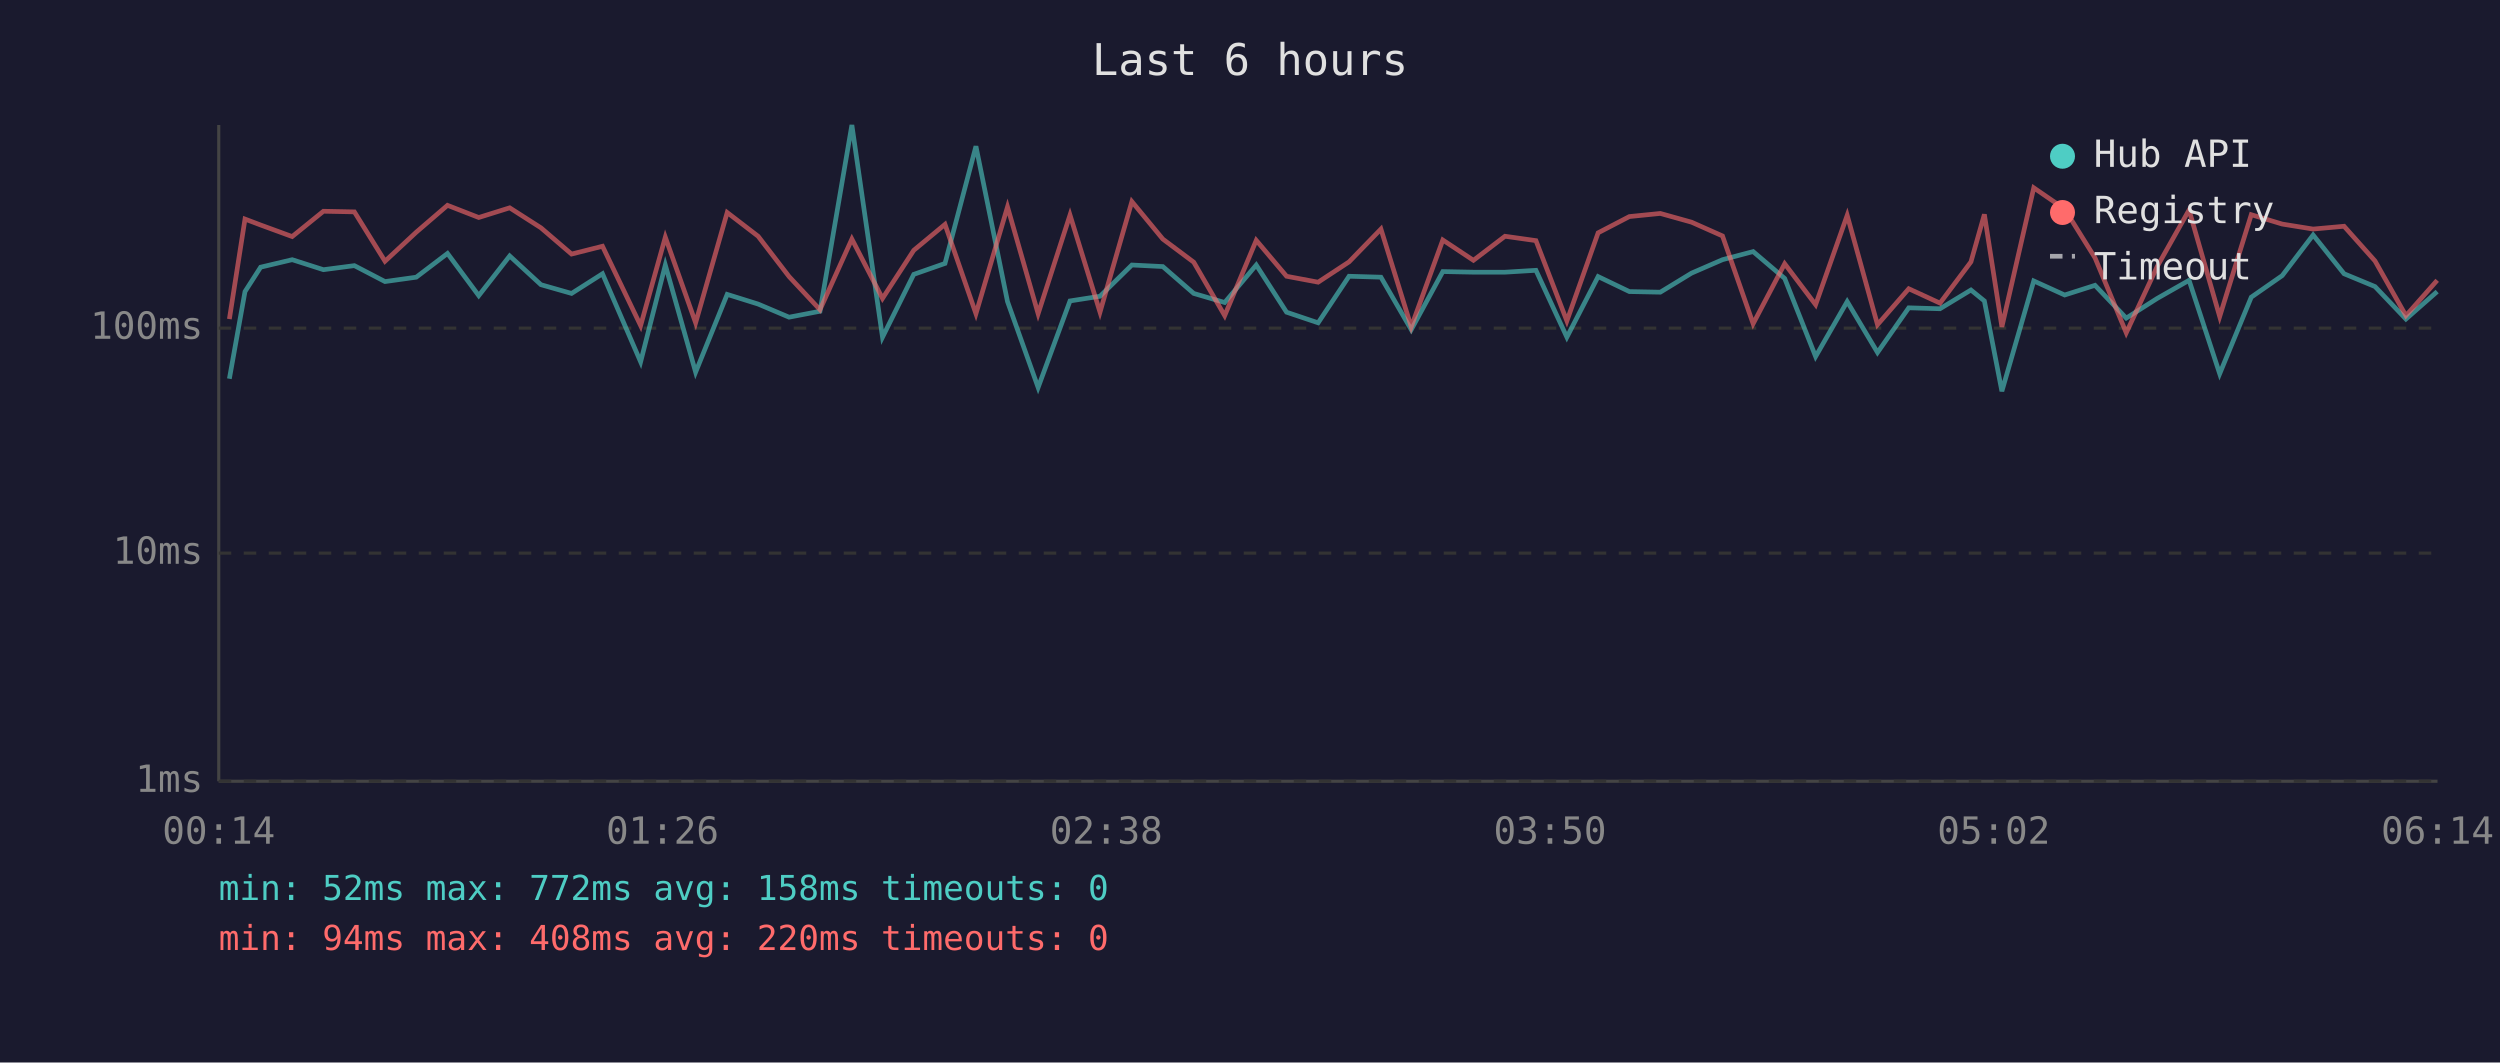
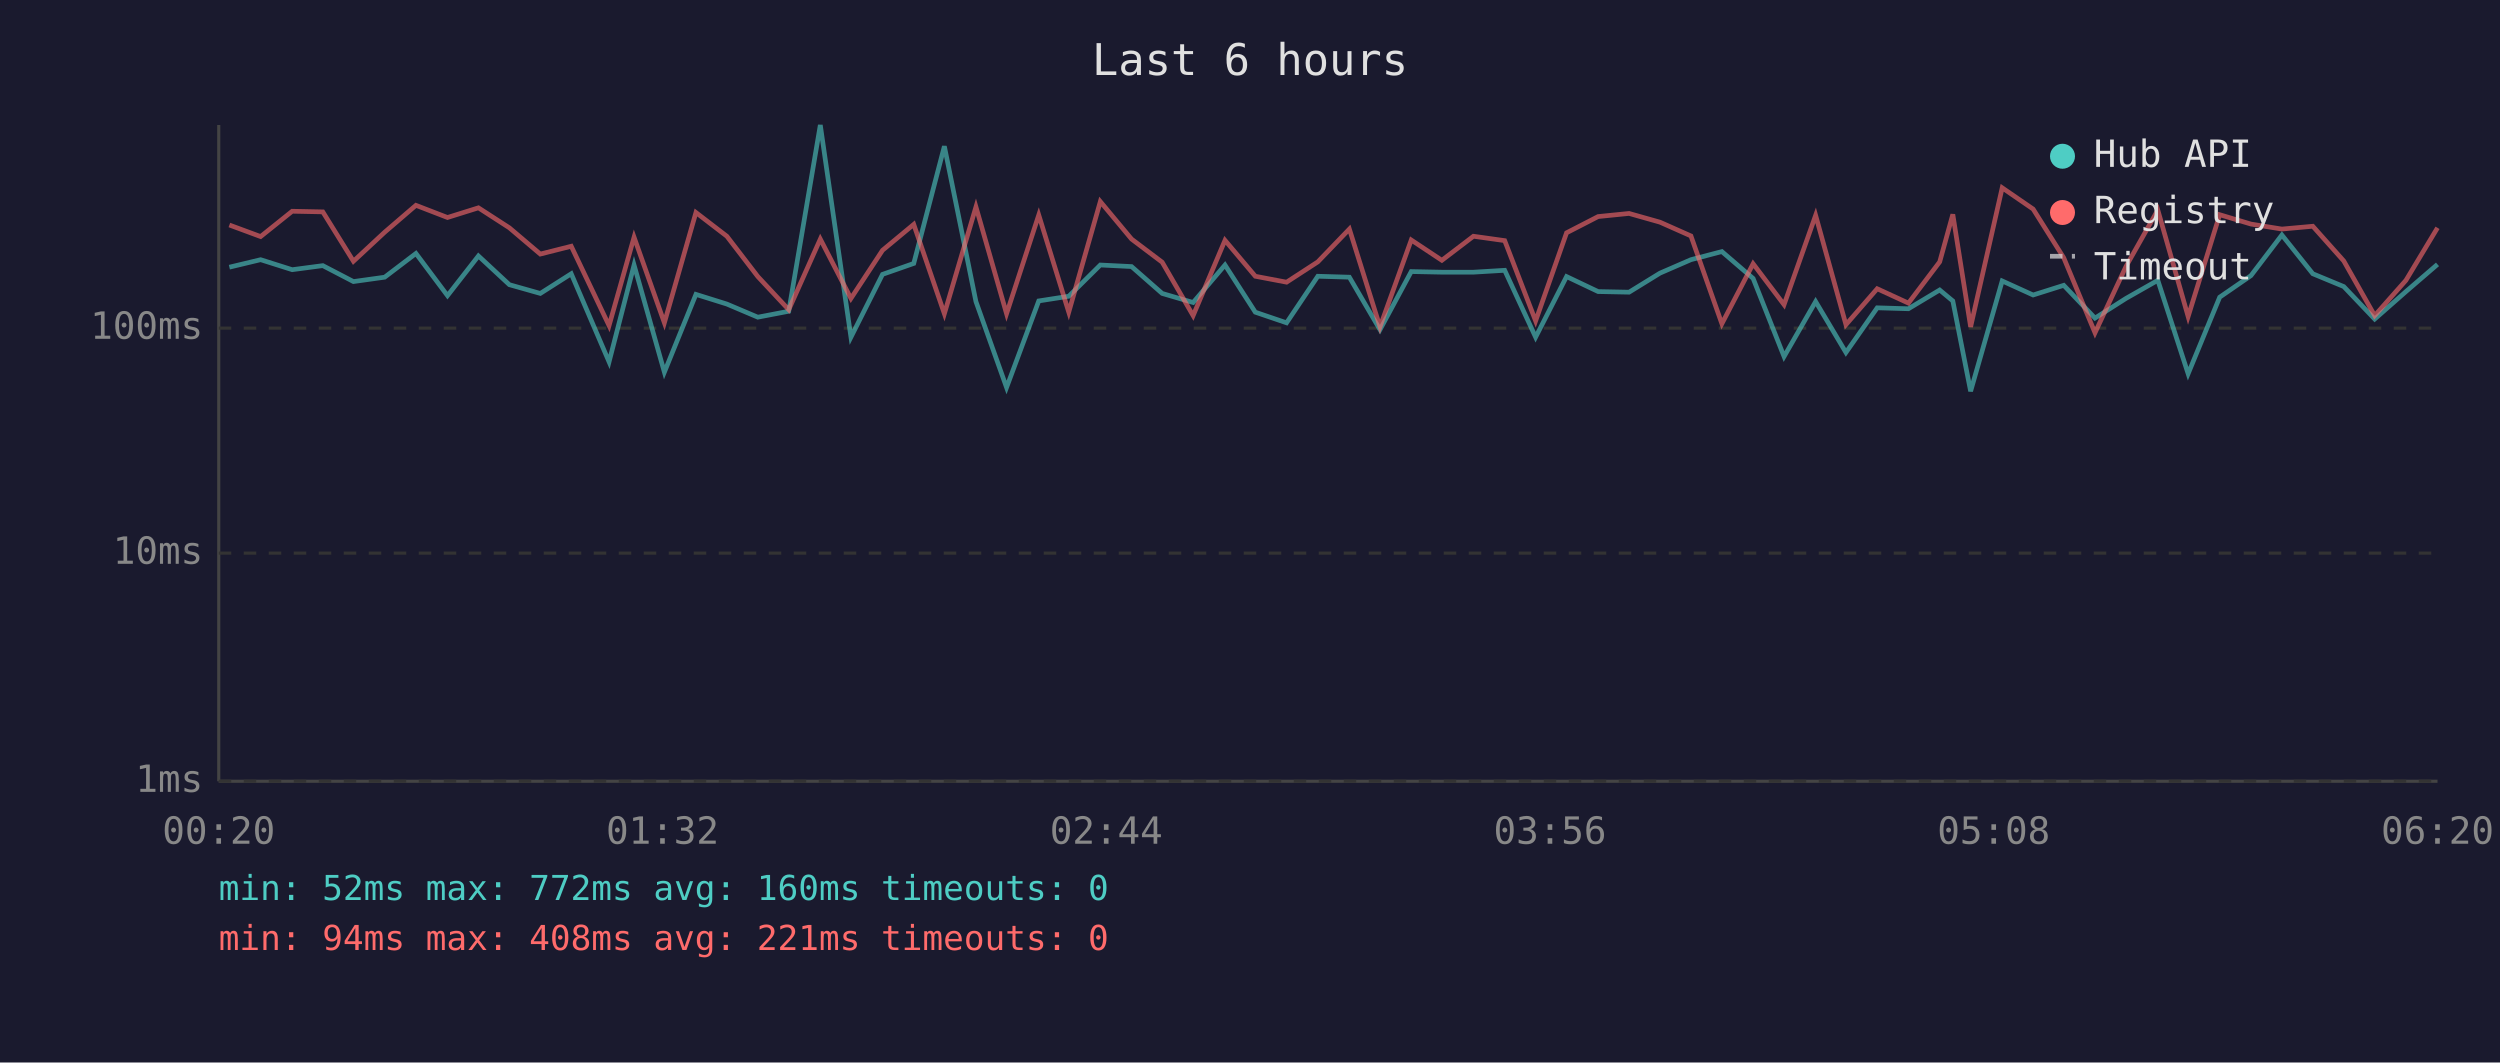
<svg xmlns="http://www.w3.org/2000/svg" viewBox="0 0 800 340" font-family="monospace" font-size="12">
  <rect width="800" height="340" fill="#1a1a2e" />
  <text x="400" y="24" fill="#e0e0e0" font-size="14" text-anchor="middle">Last 6 hours</text>
  <line x1="70" y1="40" x2="70" y2="250" stroke="#444" stroke-width="1" />
  <line x1="70" y1="250" x2="780" y2="250" stroke="#444" stroke-width="1" />
  <line x1="70" y1="250" x2="780" y2="250" stroke="#333" stroke-width="1" stroke-dasharray="4" />
  <text x="65" y="250" fill="#888" text-anchor="end" dominant-baseline="middle">1ms</text>
  <line x1="70" y1="177" x2="780" y2="177" stroke="#333" stroke-width="1" stroke-dasharray="4" />
  <text x="65" y="177" fill="#888" text-anchor="end" dominant-baseline="middle">10ms</text>
  <line x1="70" y1="105" x2="780" y2="105" stroke="#333" stroke-width="1" stroke-dasharray="4" />
  <text x="65" y="105" fill="#888" text-anchor="end" dominant-baseline="middle">100ms</text>
-   <text x="70" y="270" fill="#888" text-anchor="middle">00:14</text>
-   <text x="212" y="270" fill="#888" text-anchor="middle">01:26</text>
-   <text x="354" y="270" fill="#888" text-anchor="middle">02:38</text>
-   <text x="496" y="270" fill="#888" text-anchor="middle">03:50</text>
-   <text x="638" y="270" fill="#888" text-anchor="middle">05:02</text>
-   <text x="780" y="270" fill="#888" text-anchor="middle">06:14</text>
-   <polyline points="73.4,121.2 78.4,93.3 83.4,85.5 93.5,83.1 103.5,86.3 113.4,85.0 123.2,90.1 133.2,88.7 143.2,81.1 153.2,94.6 163.1,81.9 173.1,91.1 182.9,93.9 192.8,87.6 205.0,115.8 212.9,84.8 222.6,119.1 232.7,94.2 242.6,97.3 252.5,101.5 262.4,99.6 272.6,40.0 282.4,107.9 292.4,87.8 302.4,84.3 312.3,46.8 322.4,96.5 332.2,124.0 342.4,96.3 352.0,94.8 362.2,84.8 372.1,85.3 382.0,93.9 391.9,96.8 402.0,84.8 411.7,99.9 421.8,103.3 431.7,88.4 441.9,88.7 451.6,105.5 461.7,86.9 471.5,87.1 481.6,87.1 491.5,86.5 501.4,107.9 511.4,88.5 521.4,93.3 531.3,93.5 541.3,87.4 551.2,83.1 561.0,80.5 571.1,89.1 581.0,114.1 591.1,96.5 600.8,112.8 610.8,98.5 620.8,98.8 630.7,92.8 635.0,96.3 640.6,125.2 650.8,89.9 660.7,94.4 670.4,91.3 680.4,101.8 690.3,95.5 700.5,89.7 710.3,119.6 720.4,95.1 730.3,88.2 740.2,75.2 750.1,87.6 760.0,91.7 769.9,102.1 779.9,93.3" fill="none" stroke="#4ecdc4" stroke-width="1.5" opacity="0.6" />
-   <polyline points="73.4,102.1 78.4,70.1 83.4,72.0 93.5,75.7 103.5,67.6 113.4,67.8 123.2,83.6 133.2,74.3 143.2,65.7 153.2,69.6 163.1,66.5 173.1,72.9 182.9,81.3 192.8,78.8 205.0,104.2 212.9,75.9 222.6,103.3 232.7,68.0 242.6,75.6 252.5,88.5 262.4,99.1 272.6,76.5 282.4,95.5 292.4,80.1 302.4,71.8 312.3,100.4 322.4,66.2 332.2,100.4 342.4,68.8 352.0,99.9 362.2,64.5 372.1,76.5 382.0,83.9 391.9,101.0 402.0,76.9 411.7,88.4 421.8,90.3 431.7,83.8 441.9,73.3 451.6,104.6 461.7,76.8 471.5,83.3 481.6,75.6 491.5,77.0 501.4,102.7 511.4,74.5 521.4,69.3 531.3,68.3 541.3,71.1 551.2,75.5 561.0,103.6 571.1,84.4 581.0,97.5 591.1,68.9 600.8,103.9 610.8,92.4 620.8,97.0 630.7,83.8 635.0,68.6 640.6,104.6 650.8,60.1 660.7,66.9 670.4,82.5 680.4,106.5 690.3,85.3 700.5,67.2 710.3,101.3 720.4,68.7 730.3,71.7 740.2,73.3 750.1,72.4 760.0,83.5 769.9,101.0 779.9,89.7" fill="none" stroke="#ff6b6b" stroke-width="1.5" opacity="0.6" />
+   <text x="70" y="270" fill="#888" text-anchor="middle">00:20</text>
+   <text x="212" y="270" fill="#888" text-anchor="middle">01:32</text>
+   <text x="354" y="270" fill="#888" text-anchor="middle">02:44</text>
+   <text x="496" y="270" fill="#888" text-anchor="middle">03:56</text>
+   <text x="638" y="270" fill="#888" text-anchor="middle">05:08</text>
+   <text x="780" y="270" fill="#888" text-anchor="middle">06:20</text>
+   <polyline points="73.4,85.5 83.4,83.1 93.5,86.3 103.3,85.0 113.1,90.1 123.1,88.7 133.1,81.1 143.2,94.6 153.1,81.9 163.0,91.1 172.9,93.9 182.8,87.6 194.9,115.8 202.9,84.8 212.6,119.1 222.7,94.2 232.6,97.3 242.5,101.5 252.4,99.6 262.5,40.0 272.3,107.9 282.4,87.8 292.4,84.3 302.2,46.8 312.3,96.5 322.1,124.0 332.4,96.3 342.0,94.8 352.1,84.8 362.1,85.3 371.9,93.9 381.8,96.8 392.0,84.8 401.7,99.9 411.7,103.3 421.7,88.4 431.8,88.7 441.6,105.5 451.6,86.9 461.4,87.1 471.5,87.1 481.5,86.5 491.4,107.9 501.3,88.5 511.4,93.3 521.3,93.5 531.2,87.4 541.1,83.1 551.0,80.5 561.0,89.1 570.9,114.1 581.0,96.5 590.7,112.8 600.7,98.5 610.7,98.8 620.7,92.8 624.9,96.3 630.6,125.2 640.7,89.9 650.6,94.4 660.4,91.3 670.4,101.8 680.3,95.5 690.5,89.7 700.2,119.6 710.3,95.1 720.3,88.2 730.2,75.2 740.1,87.6 750.0,91.7 759.9,102.1 769.9,93.3 780.0,84.6" fill="none" stroke="#4ecdc4" stroke-width="1.5" opacity="0.6" />
+   <polyline points="73.4,72.0 83.4,75.7 93.5,67.6 103.3,67.8 113.1,83.6 123.1,74.3 133.1,65.7 143.2,69.6 153.1,66.5 163.0,72.9 172.9,81.3 182.8,78.8 194.9,104.2 202.9,75.9 212.6,103.3 222.7,68.0 232.6,75.6 242.5,88.5 252.4,99.1 262.5,76.5 272.3,95.5 282.4,80.1 292.4,71.8 302.2,100.4 312.3,66.2 322.1,100.4 332.4,68.8 342.0,99.9 352.1,64.5 362.1,76.5 371.9,83.9 381.8,101.0 392.0,76.9 401.7,88.4 411.7,90.3 421.7,83.8 431.8,73.3 441.6,104.6 451.6,76.8 461.4,83.3 471.5,75.6 481.5,77.0 491.4,102.7 501.3,74.5 511.4,69.3 521.3,68.3 531.2,71.1 541.1,75.5 551.0,103.6 561.0,84.4 570.9,97.5 581.0,68.9 590.7,103.9 600.7,92.4 610.7,97.0 620.7,83.8 624.9,68.6 630.6,104.6 640.7,60.1 650.6,66.9 660.4,82.5 670.4,106.5 680.3,85.3 690.5,67.2 700.2,101.3 710.3,68.7 720.3,71.7 730.2,73.3 740.1,72.4 750.0,83.5 759.9,101.0 769.9,89.7 780.0,72.9" fill="none" stroke="#ff6b6b" stroke-width="1.5" opacity="0.6" />
  <circle cx="660" cy="50" r="4" fill="#4ecdc4" />
  <text x="670" y="50" fill="#e0e0e0" dominant-baseline="middle">Hub API</text>
  <circle cx="660" cy="68" r="4" fill="#ff6b6b" />
  <text x="670" y="68" fill="#e0e0e0" dominant-baseline="middle">Registry</text>
  <line x1="656" y1="82" x2="664" y2="82" stroke="#e0e0e0" stroke-width="1.5" stroke-dasharray="4,3" opacity="0.7" />
  <text x="670" y="86" fill="#e0e0e0" dominant-baseline="middle">Timeout</text>
-   <text x="70" y="288" fill="#4ecdc4" font-size="11">min: 52ms  max: 772ms  avg: 158ms  timeouts: 0</text>
-   <text x="70" y="304" fill="#ff6b6b" font-size="11">min: 94ms  max: 408ms  avg: 220ms  timeouts: 0</text>
+   <text x="70" y="288" fill="#4ecdc4" font-size="11">min: 52ms  max: 772ms  avg: 160ms  timeouts: 0</text>
+   <text x="70" y="304" fill="#ff6b6b" font-size="11">min: 94ms  max: 408ms  avg: 221ms  timeouts: 0</text>
</svg>
